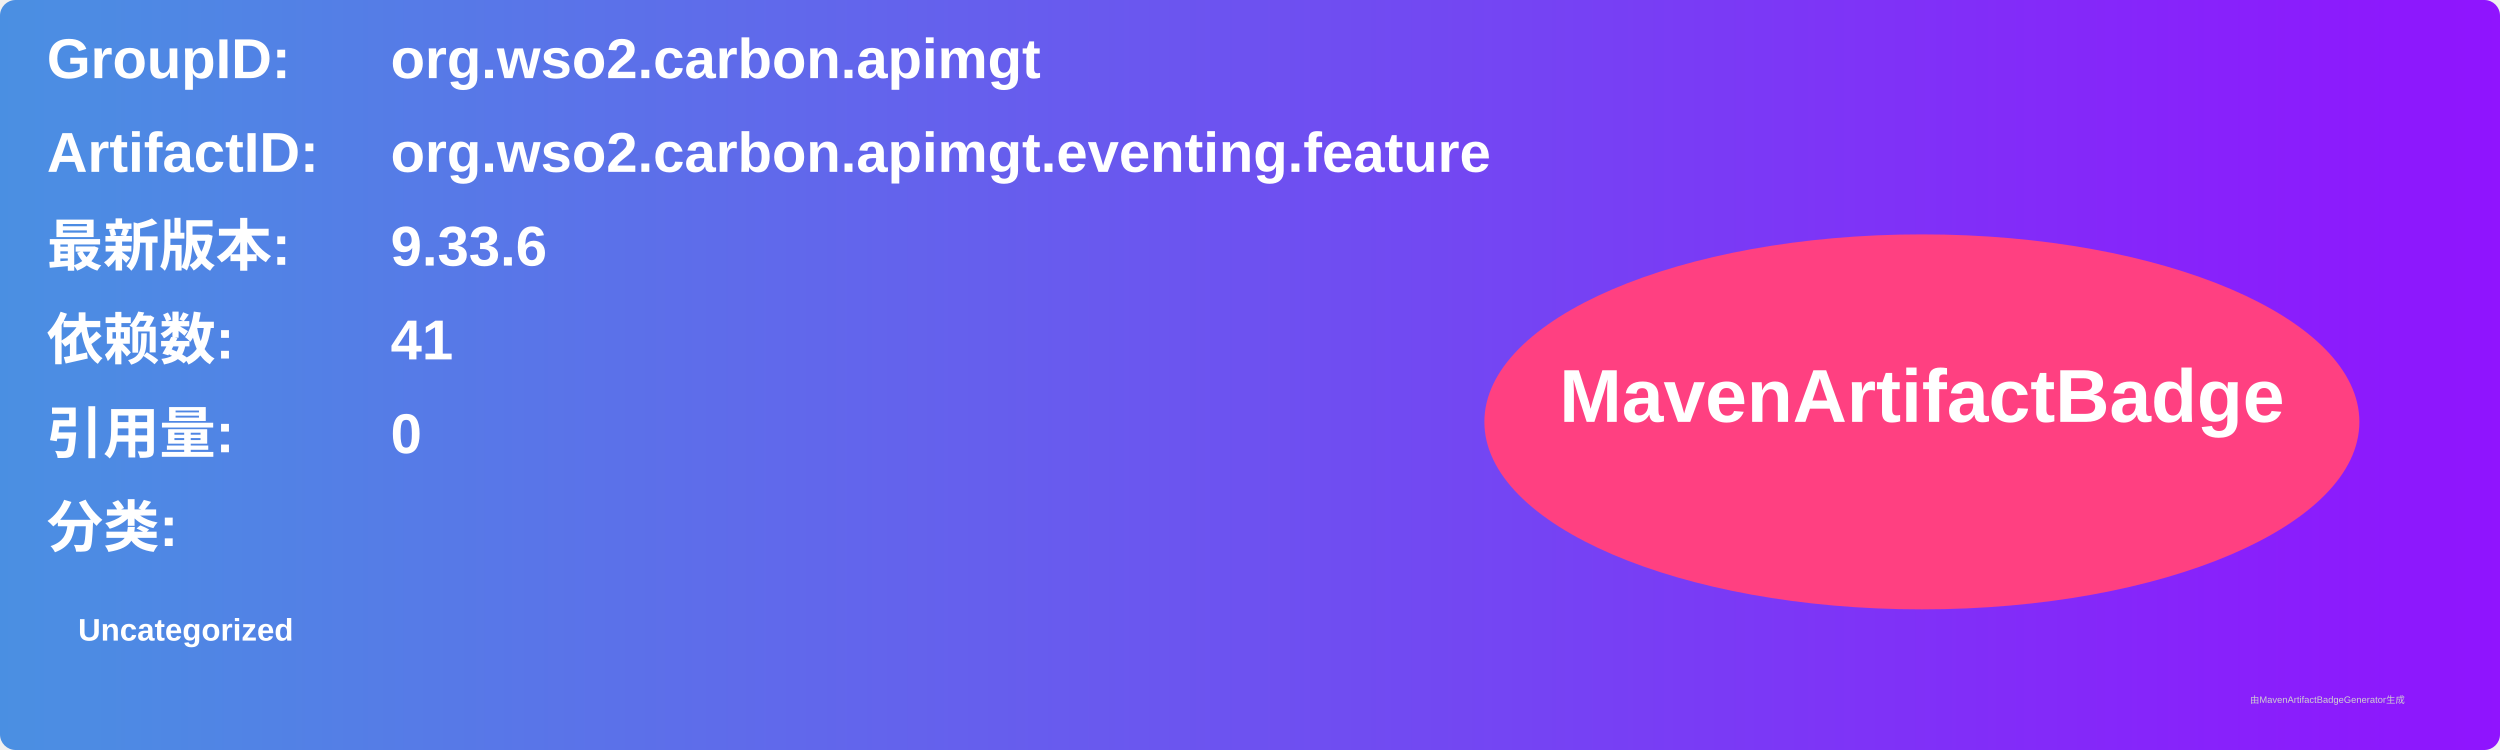
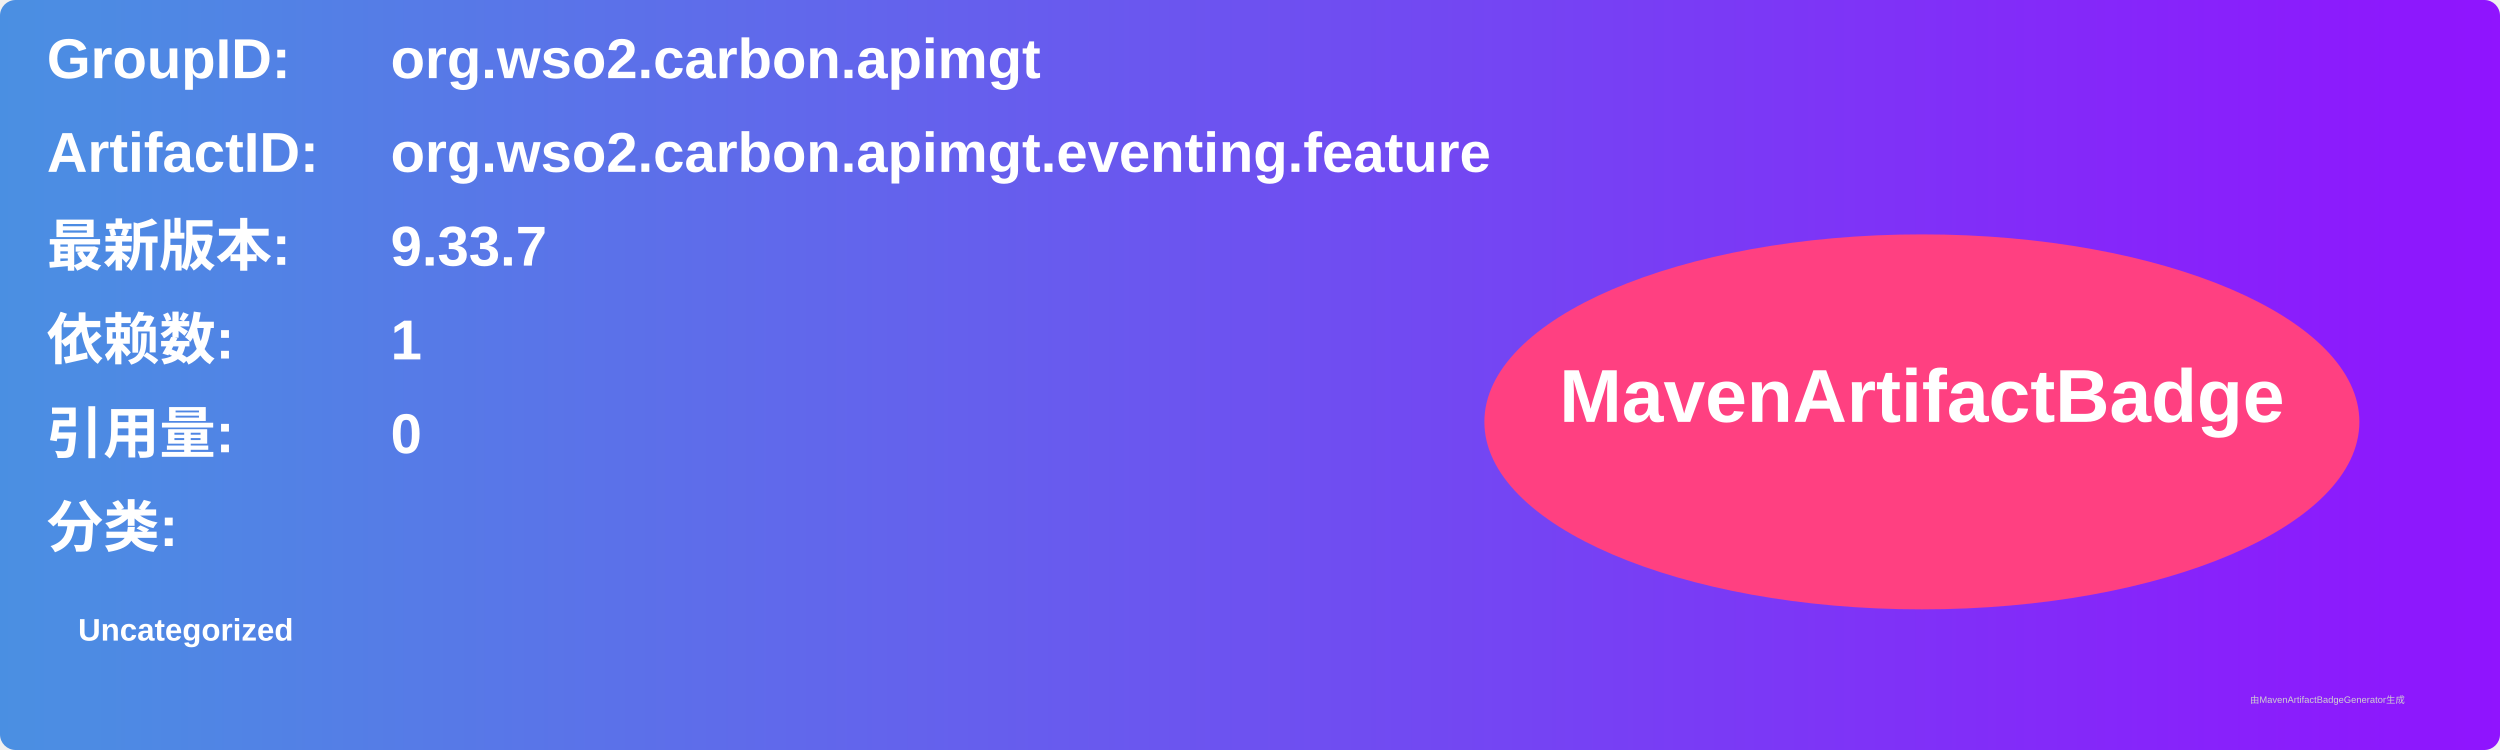
<svg xmlns="http://www.w3.org/2000/svg" width="800" height="240" viewBox="0 0 800 240">
  <linearGradient id="grad" x1="0%" y1="0%" x2="100%" y2="0%">
    <stop offset="0%" stop-color="#4a90e2" />
    <stop offset="100%" stop-color="#9013fe" />
  </linearGradient>
  <rect width="100%" height="100%" rx="5" ry="5" fill="url(#grad)" />
  <g transform="translate(15, 15)">
    <text x="0" y="10" font-family="Arial" font-size="18" fill="white" font-weight="bold" width="260">GroupID:</text>
    <text x="110" y="10" font-family="Arial" font-size="18" fill="white" font-weight="bold" width="460">org.wso2.carbon.apimgt</text>
    <text x="0" y="40" font-family="Arial" font-size="18" fill="white" font-weight="bold" width="260">ArtifactID:</text>
    <text x="110" y="40" font-family="Arial" font-size="18" fill="white" font-weight="bold" width="460">org.wso2.carbon.apimgt.eventing.feature</text>
    <text x="0" y="70" font-family="Arial" font-size="18" fill="white" font-weight="bold">最新版本:</text>
    <text x="110" y="70" font-family="Arial" font-size="18" fill="white" font-weight="bold">
-       <tspan font-weight="bold">9.33.6</tspan>
+       <tspan font-weight="bold">9.33.7</tspan>
    </text>
    <text x="0" y="100" font-family="Arial" font-size="18" fill="white" font-weight="bold">依赖数: </text>
    <text x="110" y="100" font-family="Arial" font-size="18" fill="white">
-       <tspan font-weight="bold">41</tspan>
+       <tspan font-weight="bold">1</tspan>
    </text>
    <text x="0" y="130" font-family="Arial" font-size="18" fill="white" font-weight="bold">引用量: </text>
    <text x="110" y="130" font-family="Arial" font-size="18" fill="white">
      <tspan font-weight="bold">0</tspan>
    </text>
    <text x="0" y="160" font-family="Arial" font-size="18" fill="white" font-weight="bold">分类:</text>
    <text x="10" y="190" font-family="Arial" font-size="10" fill="white">
      <tspan font-weight="bold">Uncategorized</tspan>
    </text>
    <ellipse cx="600" cy="120" rx="140" ry="60" fill="#ff4081" />
    <text x="600" y="120" text-anchor="middle" font-family="Arial" font-size="24" fill="white" font-weight="bold">MavenArtifactBadge</text>
  </g>
  <text x="720" y="225" font-family="Arial" font-size="3" fill="#d0d0d0">由MavenArtifactBadgeGenerator生成</text>
</svg>
